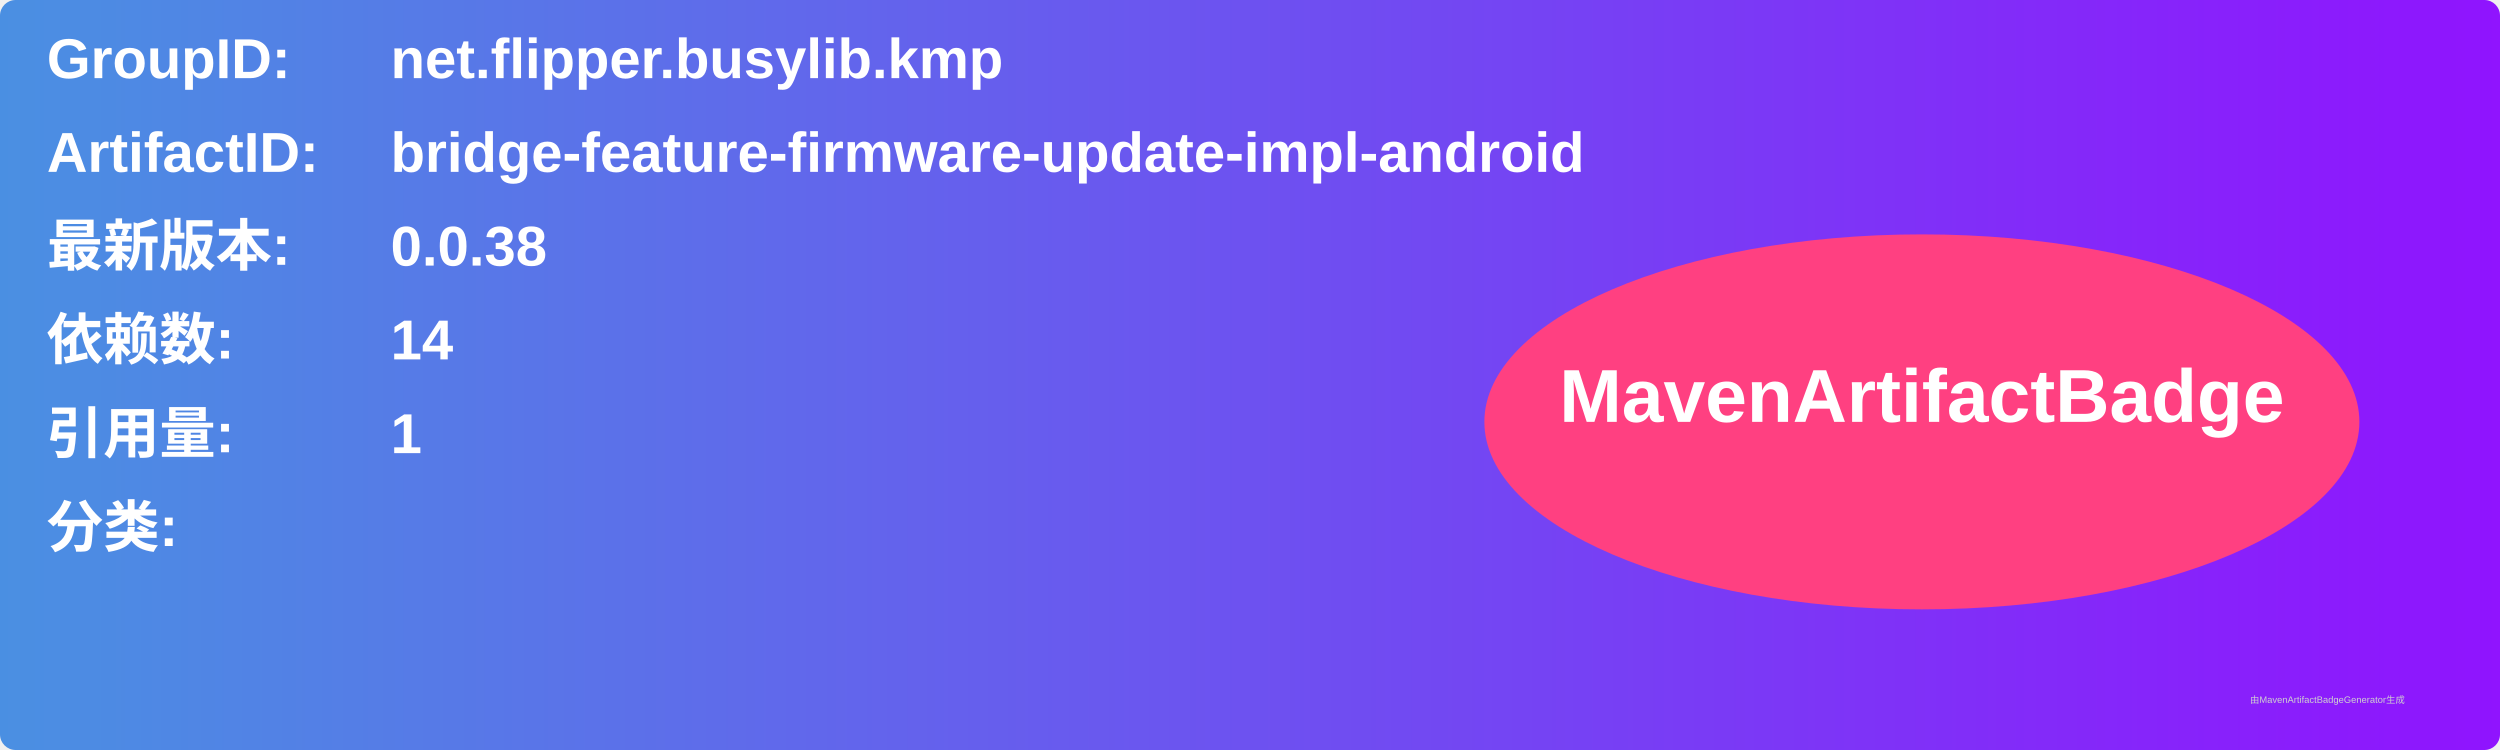
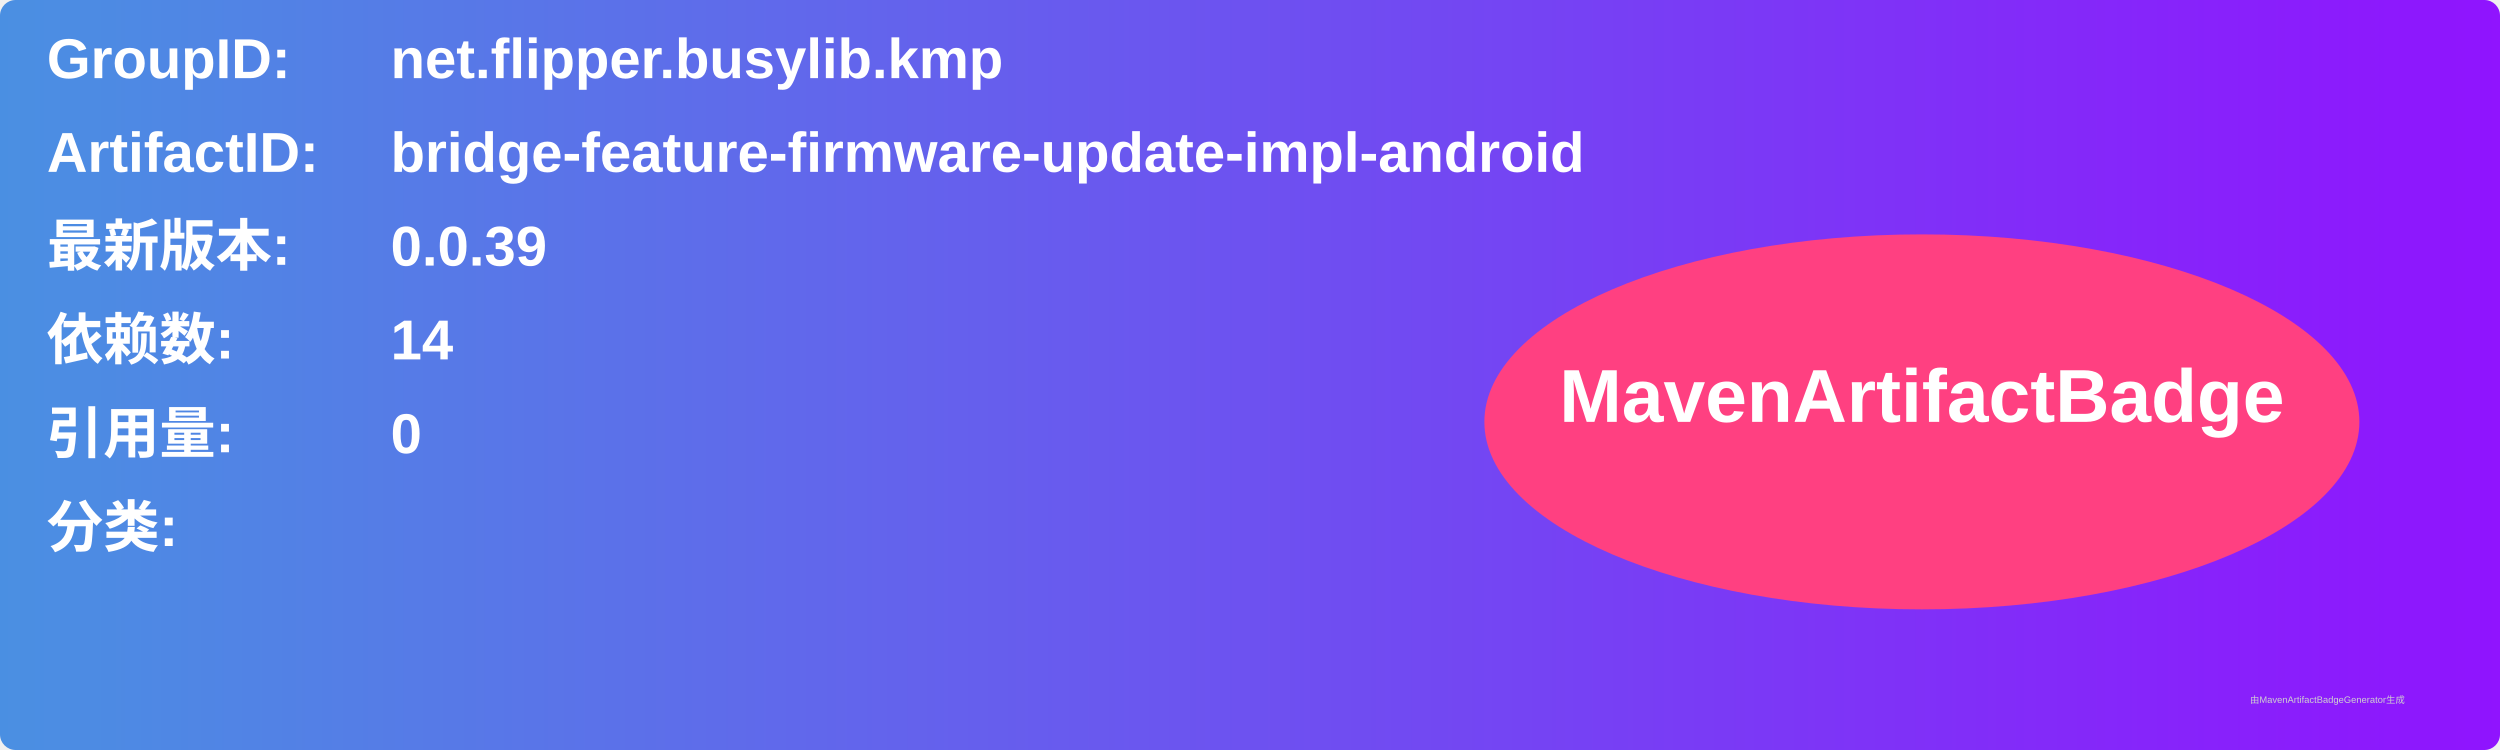
<svg xmlns="http://www.w3.org/2000/svg" width="800" height="240" viewBox="0 0 800 240">
  <linearGradient id="grad" x1="0%" y1="0%" x2="100%" y2="0%">
    <stop offset="0%" stop-color="#4a90e2" />
    <stop offset="100%" stop-color="#9013fe" />
  </linearGradient>
  <rect width="100%" height="100%" rx="5" ry="5" fill="url(#grad)" />
  <g transform="translate(15, 15)">
    <text x="0" y="10" font-family="Arial" font-size="18" fill="white" font-weight="bold" width="260">GroupID:</text>
    <text x="110" y="10" font-family="Arial" font-size="18" fill="white" font-weight="bold" width="460">net.flipper.busylib.kmp</text>
    <text x="0" y="40" font-family="Arial" font-size="18" fill="white" font-weight="bold" width="260">ArtifactID:</text>
    <text x="110" y="40" font-family="Arial" font-size="18" fill="white" font-weight="bold" width="460">bridge-feature-firmware-update-impl-android</text>
    <text x="0" y="70" font-family="Arial" font-size="18" fill="white" font-weight="bold">最新版本:</text>
    <text x="110" y="70" font-family="Arial" font-size="18" fill="white" font-weight="bold">
-       <tspan font-weight="bold">0.0.38</tspan>
+       <tspan font-weight="bold">0.0.39</tspan>
    </text>
    <text x="0" y="100" font-family="Arial" font-size="18" fill="white" font-weight="bold">依赖数: </text>
    <text x="110" y="100" font-family="Arial" font-size="18" fill="white">
      <tspan font-weight="bold">14</tspan>
    </text>
    <text x="0" y="130" font-family="Arial" font-size="18" fill="white" font-weight="bold">引用量: </text>
    <text x="110" y="130" font-family="Arial" font-size="18" fill="white">
-       <tspan font-weight="bold">1</tspan>
+       <tspan font-weight="bold">0</tspan>
    </text>
    <text x="0" y="160" font-family="Arial" font-size="18" fill="white" font-weight="bold">分类:</text>
    <text x="10" y="190" font-family="Arial" font-size="10" fill="white">
      <tspan font-weight="bold" />
    </text>
    <ellipse cx="600" cy="120" rx="140" ry="60" fill="#ff4081" />
    <text x="600" y="120" text-anchor="middle" font-family="Arial" font-size="24" fill="white" font-weight="bold">MavenArtifactBadge</text>
  </g>
  <text x="720" y="225" font-family="Arial" font-size="3" fill="#d0d0d0">由MavenArtifactBadgeGenerator生成</text>
</svg>
